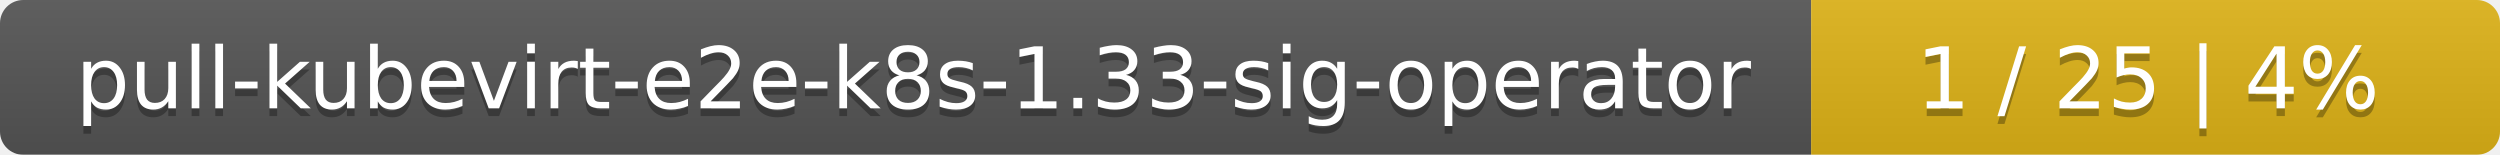
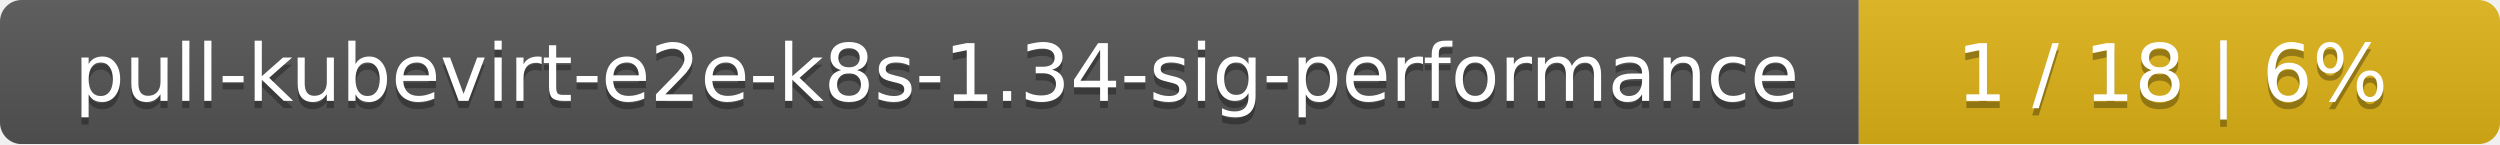
- <svg xmlns="http://www.w3.org/2000/svg" width="323" height="20">
+ <svg xmlns="http://www.w3.org/2000/svg" width="347" height="20">
  <linearGradient id="smooth" x2="0" y2="100%">
    <stop offset="0" stop-color="#bbb" stop-opacity=".1" />
    <stop offset="1" stop-opacity=".1" />
  </linearGradient>
  <mask id="round">
-     <rect width="323" height="20" rx="3" fill="#fff" />
+     <rect width="347" height="20" rx="3" fill="#fff" />
  </mask>
  <g mask="url(#round)">
-     <rect width="234" height="20" fill="#555" />
-     <rect x="234" width="89" height="20" fill="#dfb317" />
-     <rect width="323" height="20" fill="url(#smooth)" />
+     <rect width="258" height="20" fill="#555" />
+     <rect x="258" width="89" height="20" fill="#dfb317" />
+     <rect width="347" height="20" fill="url(#smooth)" />
  </g>
  <g fill="#fff" text-anchor="middle" font-family="DejaVu Sans,Verdana,Geneva,sans-serif" font-size="11">
-     <text x="118" y="15" fill="#010101" fill-opacity=".3">pull-kubevirt-e2e-k8s-1.33-sig-operator</text>
-     <text x="118" y="14">pull-kubevirt-e2e-k8s-1.33-sig-operator</text>
-     <text x="277.5" y="15" fill="#010101" fill-opacity=".3">1 / 25    |    4%</text>
-     <text x="277.5" y="14">1 / 25    |    4%</text>
+     <text x="130" y="15" fill="#010101" fill-opacity=".3">pull-kubevirt-e2e-k8s-1.34-sig-performance</text>
+     <text x="130" y="14">pull-kubevirt-e2e-k8s-1.34-sig-performance</text>
+     <text x="301.5" y="15" fill="#010101" fill-opacity=".3">1 / 18    |    6%</text>
+     <text x="301.5" y="14">1 / 18    |    6%</text>
  </g>
</svg>
